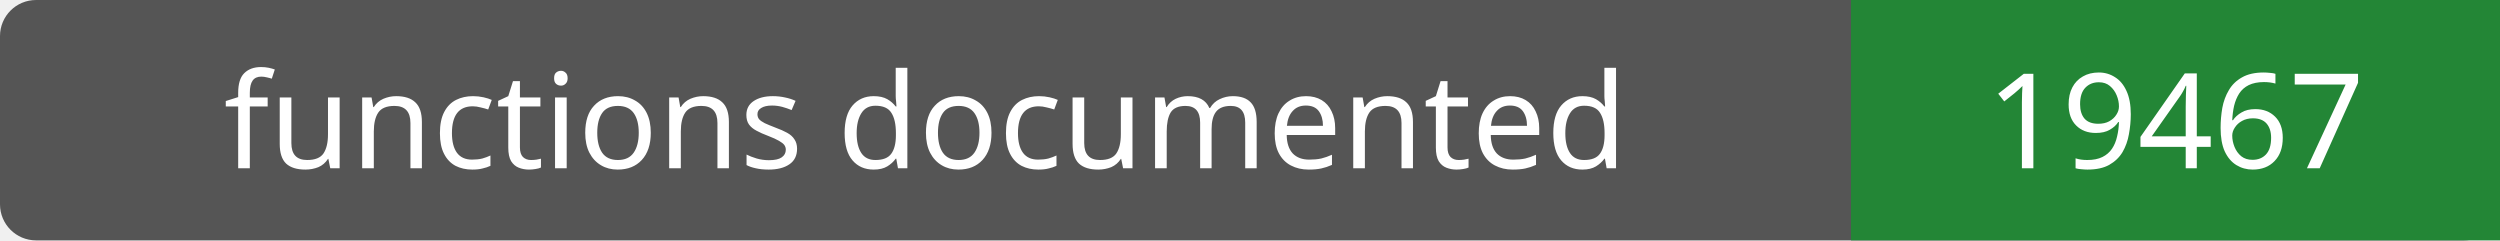
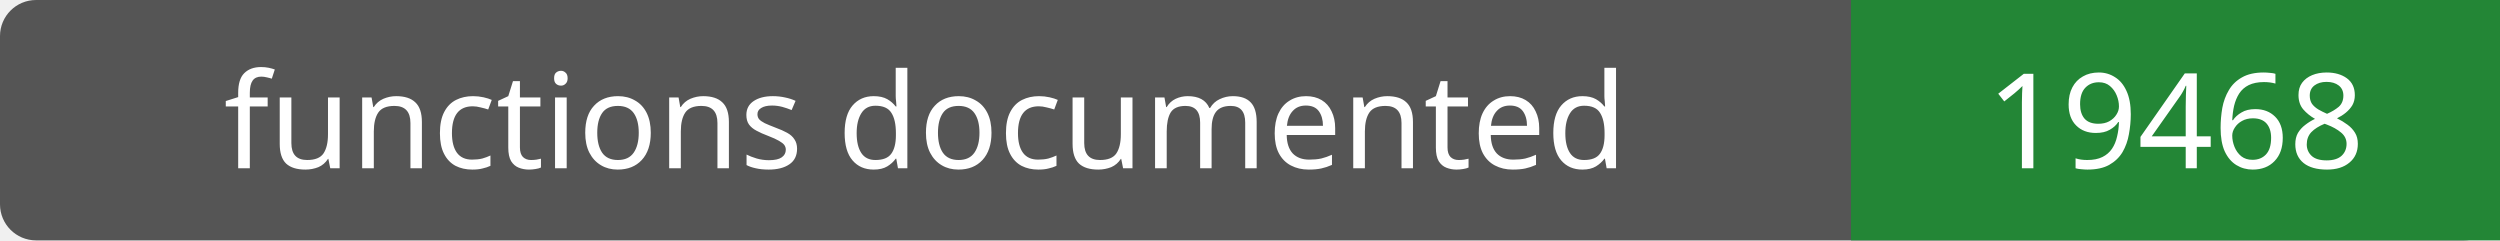
- <svg xmlns="http://www.w3.org/2000/svg" width="208" height="20" role="img" aria-label="functions documented: 19467">
+ <svg xmlns="http://www.w3.org/2000/svg" width="208" height="20" role="img" aria-label="functions documented: 19468">
  <rect width="208" height="20" rx="3" fill="#555" />
  <path fill="#238636" d="M154 0h54v20H154z" />
  <g fill="#fff" text-anchor="middle" font-family="Verdana,sans-serif" font-size="11">
    <text x="77.0" y="14">functions documented</text>
-     <text x="181.0" y="14">19467</text>
+     <text x="181.0" y="14">19468</text>
  </g>
</svg>
